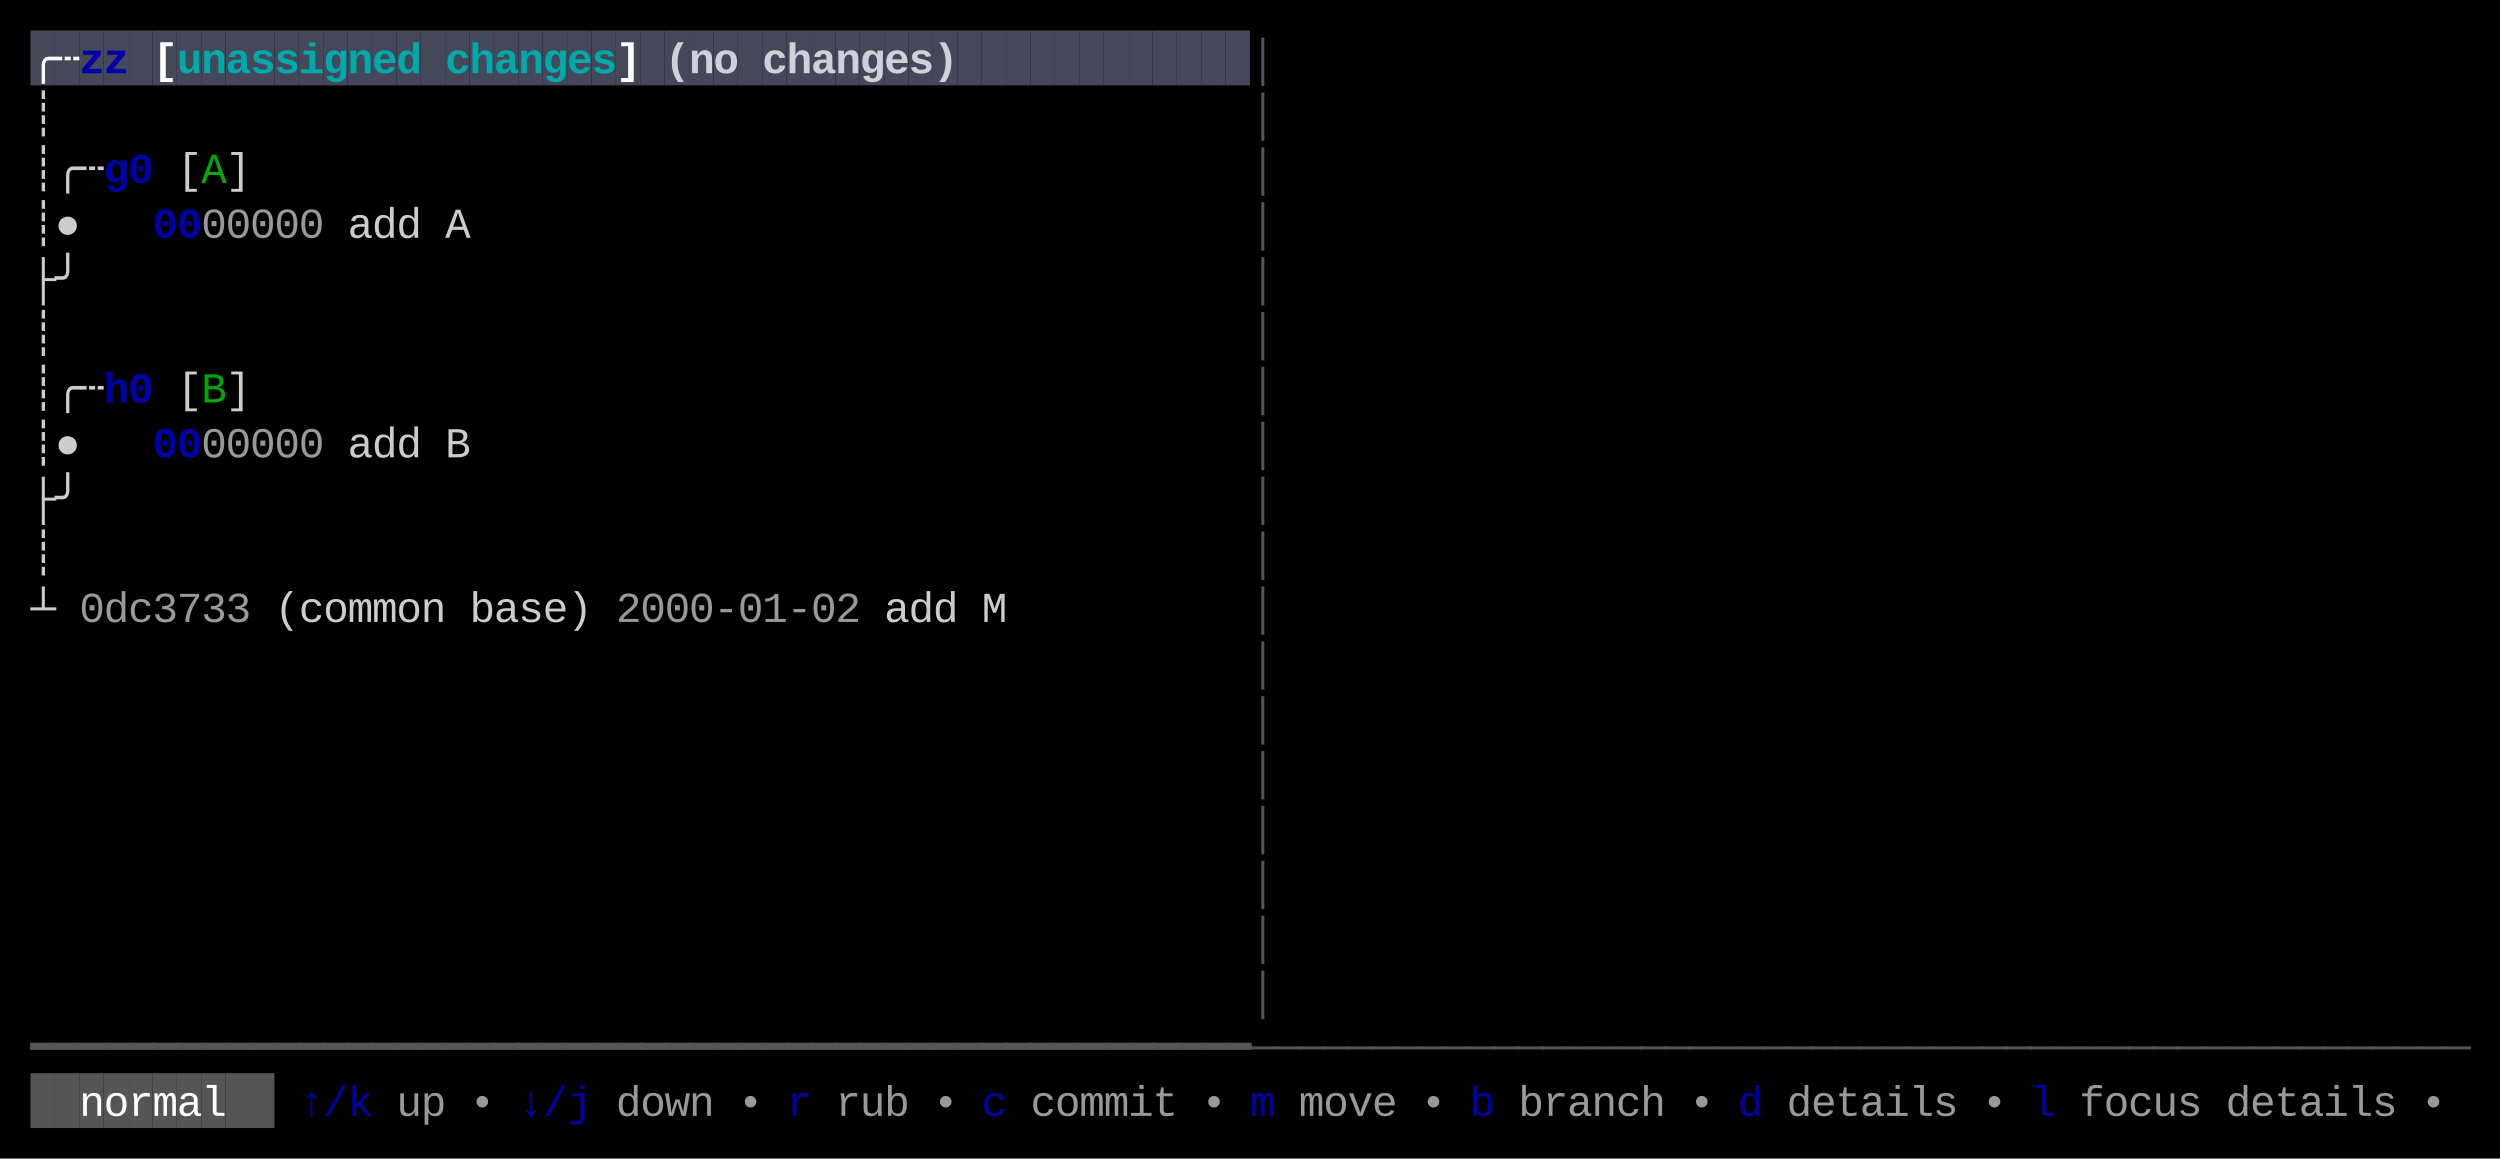
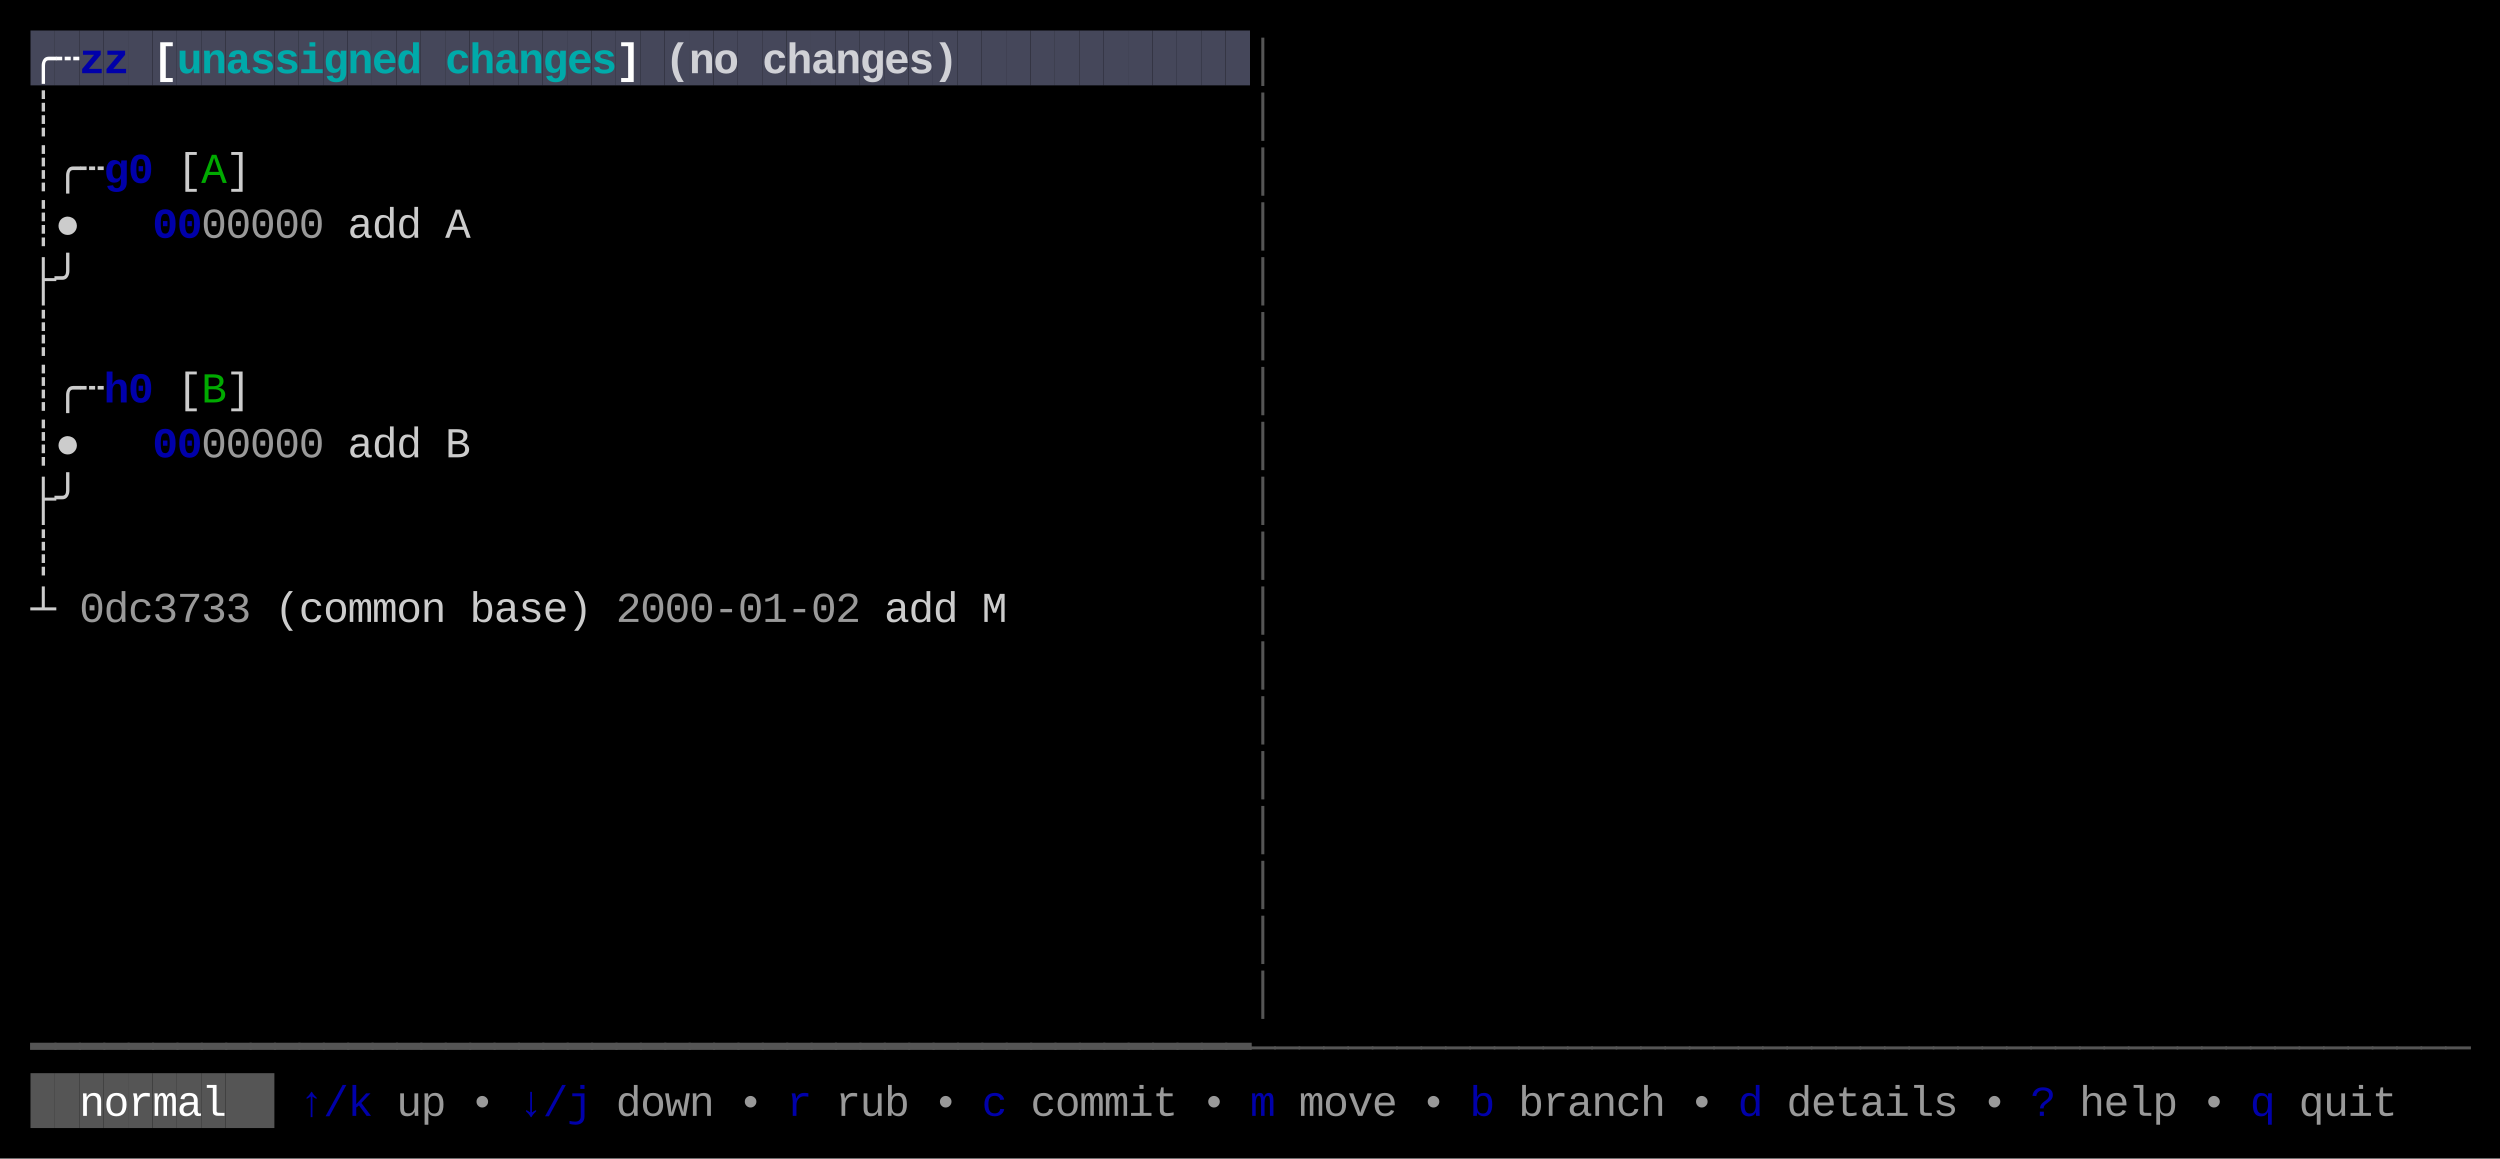
<svg xmlns="http://www.w3.org/2000/svg" width="820" height="380" viewBox="0 0 820 380">
  <rect x="0" y="0" width="820" height="380" fill="#000000" />
  <rect x="10" y="10" width="8" height="18" fill="#45475A" />
  <rect x="18" y="10" width="8" height="18" fill="#45475A" />
  <rect x="26" y="10" width="8" height="18" fill="#45475A" />
  <rect x="34" y="10" width="8" height="18" fill="#45475A" />
  <rect x="42" y="10" width="8" height="18" fill="#45475A" />
  <rect x="50" y="10" width="8" height="18" fill="#45475A" />
  <rect x="58" y="10" width="8" height="18" fill="#45475A" />
  <rect x="66" y="10" width="8" height="18" fill="#45475A" />
  <rect x="74" y="10" width="8" height="18" fill="#45475A" />
  <rect x="82" y="10" width="8" height="18" fill="#45475A" />
  <rect x="90" y="10" width="8" height="18" fill="#45475A" />
  <rect x="98" y="10" width="8" height="18" fill="#45475A" />
  <rect x="106" y="10" width="8" height="18" fill="#45475A" />
  <rect x="114" y="10" width="8" height="18" fill="#45475A" />
  <rect x="122" y="10" width="8" height="18" fill="#45475A" />
  <rect x="130" y="10" width="8" height="18" fill="#45475A" />
  <rect x="138" y="10" width="8" height="18" fill="#45475A" />
  <rect x="146" y="10" width="8" height="18" fill="#45475A" />
  <rect x="154" y="10" width="8" height="18" fill="#45475A" />
  <rect x="162" y="10" width="8" height="18" fill="#45475A" />
  <rect x="170" y="10" width="8" height="18" fill="#45475A" />
  <rect x="178" y="10" width="8" height="18" fill="#45475A" />
  <rect x="186" y="10" width="8" height="18" fill="#45475A" />
  <rect x="194" y="10" width="8" height="18" fill="#45475A" />
  <rect x="202" y="10" width="8" height="18" fill="#45475A" />
  <rect x="210" y="10" width="8" height="18" fill="#45475A" />
  <rect x="218" y="10" width="8" height="18" fill="#45475A" />
  <rect x="226" y="10" width="8" height="18" fill="#45475A" />
  <rect x="234" y="10" width="8" height="18" fill="#45475A" />
  <rect x="242" y="10" width="8" height="18" fill="#45475A" />
  <rect x="250" y="10" width="8" height="18" fill="#45475A" />
  <rect x="258" y="10" width="8" height="18" fill="#45475A" />
  <rect x="266" y="10" width="8" height="18" fill="#45475A" />
  <rect x="274" y="10" width="8" height="18" fill="#45475A" />
  <rect x="282" y="10" width="8" height="18" fill="#45475A" />
  <rect x="290" y="10" width="8" height="18" fill="#45475A" />
  <rect x="298" y="10" width="8" height="18" fill="#45475A" />
  <rect x="306" y="10" width="8" height="18" fill="#45475A" />
  <rect x="314" y="10" width="8" height="18" fill="#45475A" />
  <rect x="322" y="10" width="8" height="18" fill="#45475A" />
  <rect x="330" y="10" width="8" height="18" fill="#45475A" />
  <rect x="338" y="10" width="8" height="18" fill="#45475A" />
  <rect x="346" y="10" width="8" height="18" fill="#45475A" />
  <rect x="354" y="10" width="8" height="18" fill="#45475A" />
  <rect x="362" y="10" width="8" height="18" fill="#45475A" />
  <rect x="370" y="10" width="8" height="18" fill="#45475A" />
  <rect x="378" y="10" width="8" height="18" fill="#45475A" />
  <rect x="386" y="10" width="8" height="18" fill="#45475A" />
  <rect x="394" y="10" width="8" height="18" fill="#45475A" />
  <rect x="402" y="10" width="8" height="18" fill="#45475A" />
  <rect x="10" y="352" width="8" height="18" fill="#555555" />
  <rect x="18" y="352" width="8" height="18" fill="#555555" />
  <rect x="26" y="352" width="8" height="18" fill="#555555" />
  <rect x="34" y="352" width="8" height="18" fill="#555555" />
  <rect x="42" y="352" width="8" height="18" fill="#555555" />
  <rect x="50" y="352" width="8" height="18" fill="#555555" />
  <rect x="58" y="352" width="8" height="18" fill="#555555" />
  <rect x="66" y="352" width="8" height="18" fill="#555555" />
  <rect x="74" y="352" width="8" height="18" fill="#555555" />
  <rect x="82" y="352" width="8" height="18" fill="#555555" />
  <text x="10" y="24" style="fill:#FFFFFF;font-weight:bold;" font-family="Menlo, Monaco, 'Courier New', monospace" font-size="14" xml:space="preserve">╭</text>
  <text x="18" y="24" style="fill:#FFFFFF;font-weight:bold;" font-family="Menlo, Monaco, 'Courier New', monospace" font-size="14" xml:space="preserve">┄</text>
  <text x="26" y="24" style="fill:#0000AA;font-weight:bold;" font-family="Menlo, Monaco, 'Courier New', monospace" font-size="14" xml:space="preserve">z</text>
  <text x="34" y="24" style="fill:#0000AA;font-weight:bold;" font-family="Menlo, Monaco, 'Courier New', monospace" font-size="14" xml:space="preserve">z</text>
  <text x="50" y="24" style="fill:#FFFFFF;font-weight:bold;" font-family="Menlo, Monaco, 'Courier New', monospace" font-size="14" xml:space="preserve">[</text>
  <text x="58" y="24" style="fill:#00AAAA;font-weight:bold;" font-family="Menlo, Monaco, 'Courier New', monospace" font-size="14" xml:space="preserve">u</text>
  <text x="66" y="24" style="fill:#00AAAA;font-weight:bold;" font-family="Menlo, Monaco, 'Courier New', monospace" font-size="14" xml:space="preserve">n</text>
  <text x="74" y="24" style="fill:#00AAAA;font-weight:bold;" font-family="Menlo, Monaco, 'Courier New', monospace" font-size="14" xml:space="preserve">a</text>
  <text x="82" y="24" style="fill:#00AAAA;font-weight:bold;" font-family="Menlo, Monaco, 'Courier New', monospace" font-size="14" xml:space="preserve">s</text>
  <text x="90" y="24" style="fill:#00AAAA;font-weight:bold;" font-family="Menlo, Monaco, 'Courier New', monospace" font-size="14" xml:space="preserve">s</text>
  <text x="98" y="24" style="fill:#00AAAA;font-weight:bold;" font-family="Menlo, Monaco, 'Courier New', monospace" font-size="14" xml:space="preserve">i</text>
  <text x="106" y="24" style="fill:#00AAAA;font-weight:bold;" font-family="Menlo, Monaco, 'Courier New', monospace" font-size="14" xml:space="preserve">g</text>
  <text x="114" y="24" style="fill:#00AAAA;font-weight:bold;" font-family="Menlo, Monaco, 'Courier New', monospace" font-size="14" xml:space="preserve">n</text>
  <text x="122" y="24" style="fill:#00AAAA;font-weight:bold;" font-family="Menlo, Monaco, 'Courier New', monospace" font-size="14" xml:space="preserve">e</text>
  <text x="130" y="24" style="fill:#00AAAA;font-weight:bold;" font-family="Menlo, Monaco, 'Courier New', monospace" font-size="14" xml:space="preserve">d</text>
  <text x="146" y="24" style="fill:#00AAAA;font-weight:bold;" font-family="Menlo, Monaco, 'Courier New', monospace" font-size="14" xml:space="preserve">c</text>
  <text x="154" y="24" style="fill:#00AAAA;font-weight:bold;" font-family="Menlo, Monaco, 'Courier New', monospace" font-size="14" xml:space="preserve">h</text>
  <text x="162" y="24" style="fill:#00AAAA;font-weight:bold;" font-family="Menlo, Monaco, 'Courier New', monospace" font-size="14" xml:space="preserve">a</text>
  <text x="170" y="24" style="fill:#00AAAA;font-weight:bold;" font-family="Menlo, Monaco, 'Courier New', monospace" font-size="14" xml:space="preserve">n</text>
  <text x="178" y="24" style="fill:#00AAAA;font-weight:bold;" font-family="Menlo, Monaco, 'Courier New', monospace" font-size="14" xml:space="preserve">g</text>
  <text x="186" y="24" style="fill:#00AAAA;font-weight:bold;" font-family="Menlo, Monaco, 'Courier New', monospace" font-size="14" xml:space="preserve">e</text>
  <text x="194" y="24" style="fill:#00AAAA;font-weight:bold;" font-family="Menlo, Monaco, 'Courier New', monospace" font-size="14" xml:space="preserve">s</text>
  <text x="202" y="24" style="fill:#FFFFFF;font-weight:bold;" font-family="Menlo, Monaco, 'Courier New', monospace" font-size="14" xml:space="preserve">]</text>
  <text x="218" y="24" style="fill:#FFFFFF;font-weight:bold;opacity:0.75;" font-family="Menlo, Monaco, 'Courier New', monospace" font-size="14" xml:space="preserve">(</text>
  <text x="226" y="24" style="fill:#FFFFFF;font-weight:bold;opacity:0.75;" font-family="Menlo, Monaco, 'Courier New', monospace" font-size="14" xml:space="preserve">n</text>
  <text x="234" y="24" style="fill:#FFFFFF;font-weight:bold;opacity:0.75;" font-family="Menlo, Monaco, 'Courier New', monospace" font-size="14" xml:space="preserve">o</text>
  <text x="250" y="24" style="fill:#FFFFFF;font-weight:bold;opacity:0.75;" font-family="Menlo, Monaco, 'Courier New', monospace" font-size="14" xml:space="preserve">c</text>
  <text x="258" y="24" style="fill:#FFFFFF;font-weight:bold;opacity:0.75;" font-family="Menlo, Monaco, 'Courier New', monospace" font-size="14" xml:space="preserve">h</text>
  <text x="266" y="24" style="fill:#FFFFFF;font-weight:bold;opacity:0.75;" font-family="Menlo, Monaco, 'Courier New', monospace" font-size="14" xml:space="preserve">a</text>
  <text x="274" y="24" style="fill:#FFFFFF;font-weight:bold;opacity:0.75;" font-family="Menlo, Monaco, 'Courier New', monospace" font-size="14" xml:space="preserve">n</text>
  <text x="282" y="24" style="fill:#FFFFFF;font-weight:bold;opacity:0.75;" font-family="Menlo, Monaco, 'Courier New', monospace" font-size="14" xml:space="preserve">g</text>
  <text x="290" y="24" style="fill:#FFFFFF;font-weight:bold;opacity:0.75;" font-family="Menlo, Monaco, 'Courier New', monospace" font-size="14" xml:space="preserve">e</text>
  <text x="298" y="24" style="fill:#FFFFFF;font-weight:bold;opacity:0.75;" font-family="Menlo, Monaco, 'Courier New', monospace" font-size="14" xml:space="preserve">s</text>
  <text x="306" y="24" style="fill:#FFFFFF;font-weight:bold;opacity:0.75;" font-family="Menlo, Monaco, 'Courier New', monospace" font-size="14" xml:space="preserve">)</text>
  <text x="410" y="24" style="fill:#555555;" font-family="Menlo, Monaco, 'Courier New', monospace" font-size="14" xml:space="preserve">│</text>
  <text x="10" y="42" style="fill:#CCCCCC;" font-family="Menlo, Monaco, 'Courier New', monospace" font-size="14" xml:space="preserve">┊</text>
  <text x="410" y="42" style="fill:#555555;" font-family="Menlo, Monaco, 'Courier New', monospace" font-size="14" xml:space="preserve">│</text>
  <text x="10" y="60" style="fill:#CCCCCC;" font-family="Menlo, Monaco, 'Courier New', monospace" font-size="14" xml:space="preserve">┊</text>
  <text x="18" y="60" style="fill:#CCCCCC;" font-family="Menlo, Monaco, 'Courier New', monospace" font-size="14" xml:space="preserve">╭</text>
  <text x="26" y="60" style="fill:#CCCCCC;" font-family="Menlo, Monaco, 'Courier New', monospace" font-size="14" xml:space="preserve">┄</text>
  <text x="34" y="60" style="fill:#0000AA;font-weight:bold;" font-family="Menlo, Monaco, 'Courier New', monospace" font-size="14" xml:space="preserve">g</text>
  <text x="42" y="60" style="fill:#0000AA;font-weight:bold;" font-family="Menlo, Monaco, 'Courier New', monospace" font-size="14" xml:space="preserve">0</text>
  <text x="58" y="60" style="fill:#CCCCCC;" font-family="Menlo, Monaco, 'Courier New', monospace" font-size="14" xml:space="preserve">[</text>
  <text x="66" y="60" style="fill:#00AA00;" font-family="Menlo, Monaco, 'Courier New', monospace" font-size="14" xml:space="preserve">A</text>
  <text x="74" y="60" style="fill:#CCCCCC;" font-family="Menlo, Monaco, 'Courier New', monospace" font-size="14" xml:space="preserve">]</text>
  <text x="410" y="60" style="fill:#555555;" font-family="Menlo, Monaco, 'Courier New', monospace" font-size="14" xml:space="preserve">│</text>
  <text x="10" y="78" style="fill:#CCCCCC;" font-family="Menlo, Monaco, 'Courier New', monospace" font-size="14" xml:space="preserve">┊</text>
  <text x="18" y="78" style="fill:#CCCCCC;" font-family="Menlo, Monaco, 'Courier New', monospace" font-size="14" xml:space="preserve">●</text>
  <text x="50" y="78" style="fill:#0000AA;font-weight:bold;" font-family="Menlo, Monaco, 'Courier New', monospace" font-size="14" xml:space="preserve">0</text>
  <text x="58" y="78" style="fill:#0000AA;font-weight:bold;" font-family="Menlo, Monaco, 'Courier New', monospace" font-size="14" xml:space="preserve">0</text>
  <text x="66" y="78" style="fill:#CCCCCC;opacity:0.75;" font-family="Menlo, Monaco, 'Courier New', monospace" font-size="14" xml:space="preserve">0</text>
  <text x="74" y="78" style="fill:#CCCCCC;opacity:0.75;" font-family="Menlo, Monaco, 'Courier New', monospace" font-size="14" xml:space="preserve">0</text>
  <text x="82" y="78" style="fill:#CCCCCC;opacity:0.75;" font-family="Menlo, Monaco, 'Courier New', monospace" font-size="14" xml:space="preserve">0</text>
  <text x="90" y="78" style="fill:#CCCCCC;opacity:0.75;" font-family="Menlo, Monaco, 'Courier New', monospace" font-size="14" xml:space="preserve">0</text>
  <text x="98" y="78" style="fill:#CCCCCC;opacity:0.75;" font-family="Menlo, Monaco, 'Courier New', monospace" font-size="14" xml:space="preserve">0</text>
  <text x="114" y="78" style="fill:#CCCCCC;" font-family="Menlo, Monaco, 'Courier New', monospace" font-size="14" xml:space="preserve">a</text>
  <text x="122" y="78" style="fill:#CCCCCC;" font-family="Menlo, Monaco, 'Courier New', monospace" font-size="14" xml:space="preserve">d</text>
  <text x="130" y="78" style="fill:#CCCCCC;" font-family="Menlo, Monaco, 'Courier New', monospace" font-size="14" xml:space="preserve">d</text>
  <text x="146" y="78" style="fill:#CCCCCC;" font-family="Menlo, Monaco, 'Courier New', monospace" font-size="14" xml:space="preserve">A</text>
  <text x="410" y="78" style="fill:#555555;" font-family="Menlo, Monaco, 'Courier New', monospace" font-size="14" xml:space="preserve">│</text>
  <text x="10" y="96" style="fill:#CCCCCC;" font-family="Menlo, Monaco, 'Courier New', monospace" font-size="14" xml:space="preserve">├</text>
  <text x="18" y="96" style="fill:#CCCCCC;" font-family="Menlo, Monaco, 'Courier New', monospace" font-size="14" xml:space="preserve">╯</text>
  <text x="410" y="96" style="fill:#555555;" font-family="Menlo, Monaco, 'Courier New', monospace" font-size="14" xml:space="preserve">│</text>
  <text x="10" y="114" style="fill:#CCCCCC;" font-family="Menlo, Monaco, 'Courier New', monospace" font-size="14" xml:space="preserve">┊</text>
  <text x="410" y="114" style="fill:#555555;" font-family="Menlo, Monaco, 'Courier New', monospace" font-size="14" xml:space="preserve">│</text>
  <text x="10" y="132" style="fill:#CCCCCC;" font-family="Menlo, Monaco, 'Courier New', monospace" font-size="14" xml:space="preserve">┊</text>
  <text x="18" y="132" style="fill:#CCCCCC;" font-family="Menlo, Monaco, 'Courier New', monospace" font-size="14" xml:space="preserve">╭</text>
  <text x="26" y="132" style="fill:#CCCCCC;" font-family="Menlo, Monaco, 'Courier New', monospace" font-size="14" xml:space="preserve">┄</text>
  <text x="34" y="132" style="fill:#0000AA;font-weight:bold;" font-family="Menlo, Monaco, 'Courier New', monospace" font-size="14" xml:space="preserve">h</text>
  <text x="42" y="132" style="fill:#0000AA;font-weight:bold;" font-family="Menlo, Monaco, 'Courier New', monospace" font-size="14" xml:space="preserve">0</text>
  <text x="58" y="132" style="fill:#CCCCCC;" font-family="Menlo, Monaco, 'Courier New', monospace" font-size="14" xml:space="preserve">[</text>
  <text x="66" y="132" style="fill:#00AA00;" font-family="Menlo, Monaco, 'Courier New', monospace" font-size="14" xml:space="preserve">B</text>
  <text x="74" y="132" style="fill:#CCCCCC;" font-family="Menlo, Monaco, 'Courier New', monospace" font-size="14" xml:space="preserve">]</text>
  <text x="410" y="132" style="fill:#555555;" font-family="Menlo, Monaco, 'Courier New', monospace" font-size="14" xml:space="preserve">│</text>
  <text x="10" y="150" style="fill:#CCCCCC;" font-family="Menlo, Monaco, 'Courier New', monospace" font-size="14" xml:space="preserve">┊</text>
  <text x="18" y="150" style="fill:#CCCCCC;" font-family="Menlo, Monaco, 'Courier New', monospace" font-size="14" xml:space="preserve">●</text>
  <text x="50" y="150" style="fill:#0000AA;font-weight:bold;" font-family="Menlo, Monaco, 'Courier New', monospace" font-size="14" xml:space="preserve">0</text>
  <text x="58" y="150" style="fill:#0000AA;font-weight:bold;" font-family="Menlo, Monaco, 'Courier New', monospace" font-size="14" xml:space="preserve">0</text>
  <text x="66" y="150" style="fill:#CCCCCC;opacity:0.75;" font-family="Menlo, Monaco, 'Courier New', monospace" font-size="14" xml:space="preserve">0</text>
  <text x="74" y="150" style="fill:#CCCCCC;opacity:0.75;" font-family="Menlo, Monaco, 'Courier New', monospace" font-size="14" xml:space="preserve">0</text>
  <text x="82" y="150" style="fill:#CCCCCC;opacity:0.75;" font-family="Menlo, Monaco, 'Courier New', monospace" font-size="14" xml:space="preserve">0</text>
  <text x="90" y="150" style="fill:#CCCCCC;opacity:0.75;" font-family="Menlo, Monaco, 'Courier New', monospace" font-size="14" xml:space="preserve">0</text>
  <text x="98" y="150" style="fill:#CCCCCC;opacity:0.75;" font-family="Menlo, Monaco, 'Courier New', monospace" font-size="14" xml:space="preserve">0</text>
  <text x="114" y="150" style="fill:#CCCCCC;" font-family="Menlo, Monaco, 'Courier New', monospace" font-size="14" xml:space="preserve">a</text>
  <text x="122" y="150" style="fill:#CCCCCC;" font-family="Menlo, Monaco, 'Courier New', monospace" font-size="14" xml:space="preserve">d</text>
  <text x="130" y="150" style="fill:#CCCCCC;" font-family="Menlo, Monaco, 'Courier New', monospace" font-size="14" xml:space="preserve">d</text>
  <text x="146" y="150" style="fill:#CCCCCC;" font-family="Menlo, Monaco, 'Courier New', monospace" font-size="14" xml:space="preserve">B</text>
  <text x="410" y="150" style="fill:#555555;" font-family="Menlo, Monaco, 'Courier New', monospace" font-size="14" xml:space="preserve">│</text>
  <text x="10" y="168" style="fill:#CCCCCC;" font-family="Menlo, Monaco, 'Courier New', monospace" font-size="14" xml:space="preserve">├</text>
  <text x="18" y="168" style="fill:#CCCCCC;" font-family="Menlo, Monaco, 'Courier New', monospace" font-size="14" xml:space="preserve">╯</text>
  <text x="410" y="168" style="fill:#555555;" font-family="Menlo, Monaco, 'Courier New', monospace" font-size="14" xml:space="preserve">│</text>
  <text x="10" y="186" style="fill:#CCCCCC;" font-family="Menlo, Monaco, 'Courier New', monospace" font-size="14" xml:space="preserve">┊</text>
  <text x="410" y="186" style="fill:#555555;" font-family="Menlo, Monaco, 'Courier New', monospace" font-size="14" xml:space="preserve">│</text>
  <text x="10" y="204" style="fill:#CCCCCC;" font-family="Menlo, Monaco, 'Courier New', monospace" font-size="14" xml:space="preserve">┴</text>
  <text x="26" y="204" style="fill:#CCCCCC;opacity:0.75;" font-family="Menlo, Monaco, 'Courier New', monospace" font-size="14" xml:space="preserve">0</text>
  <text x="34" y="204" style="fill:#CCCCCC;opacity:0.75;" font-family="Menlo, Monaco, 'Courier New', monospace" font-size="14" xml:space="preserve">d</text>
  <text x="42" y="204" style="fill:#CCCCCC;opacity:0.75;" font-family="Menlo, Monaco, 'Courier New', monospace" font-size="14" xml:space="preserve">c</text>
  <text x="50" y="204" style="fill:#CCCCCC;opacity:0.75;" font-family="Menlo, Monaco, 'Courier New', monospace" font-size="14" xml:space="preserve">3</text>
  <text x="58" y="204" style="fill:#CCCCCC;opacity:0.75;" font-family="Menlo, Monaco, 'Courier New', monospace" font-size="14" xml:space="preserve">7</text>
  <text x="66" y="204" style="fill:#CCCCCC;opacity:0.75;" font-family="Menlo, Monaco, 'Courier New', monospace" font-size="14" xml:space="preserve">3</text>
  <text x="74" y="204" style="fill:#CCCCCC;opacity:0.75;" font-family="Menlo, Monaco, 'Courier New', monospace" font-size="14" xml:space="preserve">3</text>
  <text x="90" y="204" style="fill:#CCCCCC;" font-family="Menlo, Monaco, 'Courier New', monospace" font-size="14" xml:space="preserve">(</text>
  <text x="98" y="204" style="fill:#CCCCCC;" font-family="Menlo, Monaco, 'Courier New', monospace" font-size="14" xml:space="preserve">c</text>
  <text x="106" y="204" style="fill:#CCCCCC;" font-family="Menlo, Monaco, 'Courier New', monospace" font-size="14" xml:space="preserve">o</text>
  <text x="114" y="204" style="fill:#CCCCCC;" font-family="Menlo, Monaco, 'Courier New', monospace" font-size="14" xml:space="preserve">m</text>
  <text x="122" y="204" style="fill:#CCCCCC;" font-family="Menlo, Monaco, 'Courier New', monospace" font-size="14" xml:space="preserve">m</text>
  <text x="130" y="204" style="fill:#CCCCCC;" font-family="Menlo, Monaco, 'Courier New', monospace" font-size="14" xml:space="preserve">o</text>
  <text x="138" y="204" style="fill:#CCCCCC;" font-family="Menlo, Monaco, 'Courier New', monospace" font-size="14" xml:space="preserve">n</text>
  <text x="154" y="204" style="fill:#CCCCCC;" font-family="Menlo, Monaco, 'Courier New', monospace" font-size="14" xml:space="preserve">b</text>
  <text x="162" y="204" style="fill:#CCCCCC;" font-family="Menlo, Monaco, 'Courier New', monospace" font-size="14" xml:space="preserve">a</text>
  <text x="170" y="204" style="fill:#CCCCCC;" font-family="Menlo, Monaco, 'Courier New', monospace" font-size="14" xml:space="preserve">s</text>
  <text x="178" y="204" style="fill:#CCCCCC;" font-family="Menlo, Monaco, 'Courier New', monospace" font-size="14" xml:space="preserve">e</text>
  <text x="186" y="204" style="fill:#CCCCCC;" font-family="Menlo, Monaco, 'Courier New', monospace" font-size="14" xml:space="preserve">)</text>
  <text x="202" y="204" style="fill:#CCCCCC;opacity:0.75;" font-family="Menlo, Monaco, 'Courier New', monospace" font-size="14" xml:space="preserve">2</text>
  <text x="210" y="204" style="fill:#CCCCCC;opacity:0.75;" font-family="Menlo, Monaco, 'Courier New', monospace" font-size="14" xml:space="preserve">0</text>
  <text x="218" y="204" style="fill:#CCCCCC;opacity:0.75;" font-family="Menlo, Monaco, 'Courier New', monospace" font-size="14" xml:space="preserve">0</text>
  <text x="226" y="204" style="fill:#CCCCCC;opacity:0.75;" font-family="Menlo, Monaco, 'Courier New', monospace" font-size="14" xml:space="preserve">0</text>
  <text x="234" y="204" style="fill:#CCCCCC;opacity:0.75;" font-family="Menlo, Monaco, 'Courier New', monospace" font-size="14" xml:space="preserve">-</text>
  <text x="242" y="204" style="fill:#CCCCCC;opacity:0.75;" font-family="Menlo, Monaco, 'Courier New', monospace" font-size="14" xml:space="preserve">0</text>
  <text x="250" y="204" style="fill:#CCCCCC;opacity:0.75;" font-family="Menlo, Monaco, 'Courier New', monospace" font-size="14" xml:space="preserve">1</text>
  <text x="258" y="204" style="fill:#CCCCCC;opacity:0.75;" font-family="Menlo, Monaco, 'Courier New', monospace" font-size="14" xml:space="preserve">-</text>
  <text x="266" y="204" style="fill:#CCCCCC;opacity:0.75;" font-family="Menlo, Monaco, 'Courier New', monospace" font-size="14" xml:space="preserve">0</text>
  <text x="274" y="204" style="fill:#CCCCCC;opacity:0.75;" font-family="Menlo, Monaco, 'Courier New', monospace" font-size="14" xml:space="preserve">2</text>
  <text x="290" y="204" style="fill:#CCCCCC;" font-family="Menlo, Monaco, 'Courier New', monospace" font-size="14" xml:space="preserve">a</text>
  <text x="298" y="204" style="fill:#CCCCCC;" font-family="Menlo, Monaco, 'Courier New', monospace" font-size="14" xml:space="preserve">d</text>
  <text x="306" y="204" style="fill:#CCCCCC;" font-family="Menlo, Monaco, 'Courier New', monospace" font-size="14" xml:space="preserve">d</text>
  <text x="322" y="204" style="fill:#CCCCCC;" font-family="Menlo, Monaco, 'Courier New', monospace" font-size="14" xml:space="preserve">M</text>
  <text x="410" y="204" style="fill:#555555;" font-family="Menlo, Monaco, 'Courier New', monospace" font-size="14" xml:space="preserve">│</text>
  <text x="410" y="222" style="fill:#555555;" font-family="Menlo, Monaco, 'Courier New', monospace" font-size="14" xml:space="preserve">│</text>
  <text x="410" y="240" style="fill:#555555;" font-family="Menlo, Monaco, 'Courier New', monospace" font-size="14" xml:space="preserve">│</text>
  <text x="410" y="258" style="fill:#555555;" font-family="Menlo, Monaco, 'Courier New', monospace" font-size="14" xml:space="preserve">│</text>
  <text x="410" y="276" style="fill:#555555;" font-family="Menlo, Monaco, 'Courier New', monospace" font-size="14" xml:space="preserve">│</text>
  <text x="410" y="294" style="fill:#555555;" font-family="Menlo, Monaco, 'Courier New', monospace" font-size="14" xml:space="preserve">│</text>
  <text x="410" y="312" style="fill:#555555;" font-family="Menlo, Monaco, 'Courier New', monospace" font-size="14" xml:space="preserve">│</text>
  <text x="410" y="330" style="fill:#555555;" font-family="Menlo, Monaco, 'Courier New', monospace" font-size="14" xml:space="preserve">│</text>
  <text x="10" y="348" style="fill:#555555;" font-family="Menlo, Monaco, 'Courier New', monospace" font-size="14" xml:space="preserve">━</text>
  <text x="18" y="348" style="fill:#555555;" font-family="Menlo, Monaco, 'Courier New', monospace" font-size="14" xml:space="preserve">━</text>
  <text x="26" y="348" style="fill:#555555;" font-family="Menlo, Monaco, 'Courier New', monospace" font-size="14" xml:space="preserve">━</text>
  <text x="34" y="348" style="fill:#555555;" font-family="Menlo, Monaco, 'Courier New', monospace" font-size="14" xml:space="preserve">━</text>
  <text x="42" y="348" style="fill:#555555;" font-family="Menlo, Monaco, 'Courier New', monospace" font-size="14" xml:space="preserve">━</text>
  <text x="50" y="348" style="fill:#555555;" font-family="Menlo, Monaco, 'Courier New', monospace" font-size="14" xml:space="preserve">━</text>
  <text x="58" y="348" style="fill:#555555;" font-family="Menlo, Monaco, 'Courier New', monospace" font-size="14" xml:space="preserve">━</text>
  <text x="66" y="348" style="fill:#555555;" font-family="Menlo, Monaco, 'Courier New', monospace" font-size="14" xml:space="preserve">━</text>
  <text x="74" y="348" style="fill:#555555;" font-family="Menlo, Monaco, 'Courier New', monospace" font-size="14" xml:space="preserve">━</text>
  <text x="82" y="348" style="fill:#555555;" font-family="Menlo, Monaco, 'Courier New', monospace" font-size="14" xml:space="preserve">━</text>
  <text x="90" y="348" style="fill:#555555;" font-family="Menlo, Monaco, 'Courier New', monospace" font-size="14" xml:space="preserve">━</text>
  <text x="98" y="348" style="fill:#555555;" font-family="Menlo, Monaco, 'Courier New', monospace" font-size="14" xml:space="preserve">━</text>
  <text x="106" y="348" style="fill:#555555;" font-family="Menlo, Monaco, 'Courier New', monospace" font-size="14" xml:space="preserve">━</text>
  <text x="114" y="348" style="fill:#555555;" font-family="Menlo, Monaco, 'Courier New', monospace" font-size="14" xml:space="preserve">━</text>
  <text x="122" y="348" style="fill:#555555;" font-family="Menlo, Monaco, 'Courier New', monospace" font-size="14" xml:space="preserve">━</text>
  <text x="130" y="348" style="fill:#555555;" font-family="Menlo, Monaco, 'Courier New', monospace" font-size="14" xml:space="preserve">━</text>
  <text x="138" y="348" style="fill:#555555;" font-family="Menlo, Monaco, 'Courier New', monospace" font-size="14" xml:space="preserve">━</text>
  <text x="146" y="348" style="fill:#555555;" font-family="Menlo, Monaco, 'Courier New', monospace" font-size="14" xml:space="preserve">━</text>
  <text x="154" y="348" style="fill:#555555;" font-family="Menlo, Monaco, 'Courier New', monospace" font-size="14" xml:space="preserve">━</text>
  <text x="162" y="348" style="fill:#555555;" font-family="Menlo, Monaco, 'Courier New', monospace" font-size="14" xml:space="preserve">━</text>
  <text x="170" y="348" style="fill:#555555;" font-family="Menlo, Monaco, 'Courier New', monospace" font-size="14" xml:space="preserve">━</text>
  <text x="178" y="348" style="fill:#555555;" font-family="Menlo, Monaco, 'Courier New', monospace" font-size="14" xml:space="preserve">━</text>
  <text x="186" y="348" style="fill:#555555;" font-family="Menlo, Monaco, 'Courier New', monospace" font-size="14" xml:space="preserve">━</text>
  <text x="194" y="348" style="fill:#555555;" font-family="Menlo, Monaco, 'Courier New', monospace" font-size="14" xml:space="preserve">━</text>
  <text x="202" y="348" style="fill:#555555;" font-family="Menlo, Monaco, 'Courier New', monospace" font-size="14" xml:space="preserve">━</text>
  <text x="210" y="348" style="fill:#555555;" font-family="Menlo, Monaco, 'Courier New', monospace" font-size="14" xml:space="preserve">━</text>
  <text x="218" y="348" style="fill:#555555;" font-family="Menlo, Monaco, 'Courier New', monospace" font-size="14" xml:space="preserve">━</text>
  <text x="226" y="348" style="fill:#555555;" font-family="Menlo, Monaco, 'Courier New', monospace" font-size="14" xml:space="preserve">━</text>
  <text x="234" y="348" style="fill:#555555;" font-family="Menlo, Monaco, 'Courier New', monospace" font-size="14" xml:space="preserve">━</text>
  <text x="242" y="348" style="fill:#555555;" font-family="Menlo, Monaco, 'Courier New', monospace" font-size="14" xml:space="preserve">━</text>
  <text x="250" y="348" style="fill:#555555;" font-family="Menlo, Monaco, 'Courier New', monospace" font-size="14" xml:space="preserve">━</text>
  <text x="258" y="348" style="fill:#555555;" font-family="Menlo, Monaco, 'Courier New', monospace" font-size="14" xml:space="preserve">━</text>
  <text x="266" y="348" style="fill:#555555;" font-family="Menlo, Monaco, 'Courier New', monospace" font-size="14" xml:space="preserve">━</text>
  <text x="274" y="348" style="fill:#555555;" font-family="Menlo, Monaco, 'Courier New', monospace" font-size="14" xml:space="preserve">━</text>
  <text x="282" y="348" style="fill:#555555;" font-family="Menlo, Monaco, 'Courier New', monospace" font-size="14" xml:space="preserve">━</text>
  <text x="290" y="348" style="fill:#555555;" font-family="Menlo, Monaco, 'Courier New', monospace" font-size="14" xml:space="preserve">━</text>
  <text x="298" y="348" style="fill:#555555;" font-family="Menlo, Monaco, 'Courier New', monospace" font-size="14" xml:space="preserve">━</text>
  <text x="306" y="348" style="fill:#555555;" font-family="Menlo, Monaco, 'Courier New', monospace" font-size="14" xml:space="preserve">━</text>
  <text x="314" y="348" style="fill:#555555;" font-family="Menlo, Monaco, 'Courier New', monospace" font-size="14" xml:space="preserve">━</text>
  <text x="322" y="348" style="fill:#555555;" font-family="Menlo, Monaco, 'Courier New', monospace" font-size="14" xml:space="preserve">━</text>
  <text x="330" y="348" style="fill:#555555;" font-family="Menlo, Monaco, 'Courier New', monospace" font-size="14" xml:space="preserve">━</text>
  <text x="338" y="348" style="fill:#555555;" font-family="Menlo, Monaco, 'Courier New', monospace" font-size="14" xml:space="preserve">━</text>
  <text x="346" y="348" style="fill:#555555;" font-family="Menlo, Monaco, 'Courier New', monospace" font-size="14" xml:space="preserve">━</text>
  <text x="354" y="348" style="fill:#555555;" font-family="Menlo, Monaco, 'Courier New', monospace" font-size="14" xml:space="preserve">━</text>
  <text x="362" y="348" style="fill:#555555;" font-family="Menlo, Monaco, 'Courier New', monospace" font-size="14" xml:space="preserve">━</text>
  <text x="370" y="348" style="fill:#555555;" font-family="Menlo, Monaco, 'Courier New', monospace" font-size="14" xml:space="preserve">━</text>
  <text x="378" y="348" style="fill:#555555;" font-family="Menlo, Monaco, 'Courier New', monospace" font-size="14" xml:space="preserve">━</text>
  <text x="386" y="348" style="fill:#555555;" font-family="Menlo, Monaco, 'Courier New', monospace" font-size="14" xml:space="preserve">━</text>
  <text x="394" y="348" style="fill:#555555;" font-family="Menlo, Monaco, 'Courier New', monospace" font-size="14" xml:space="preserve">━</text>
  <text x="402" y="348" style="fill:#555555;" font-family="Menlo, Monaco, 'Courier New', monospace" font-size="14" xml:space="preserve">━</text>
  <text x="410" y="348" style="fill:#555555;" font-family="Menlo, Monaco, 'Courier New', monospace" font-size="14" xml:space="preserve">─</text>
  <text x="418" y="348" style="fill:#555555;" font-family="Menlo, Monaco, 'Courier New', monospace" font-size="14" xml:space="preserve">─</text>
  <text x="426" y="348" style="fill:#555555;" font-family="Menlo, Monaco, 'Courier New', monospace" font-size="14" xml:space="preserve">─</text>
  <text x="434" y="348" style="fill:#555555;" font-family="Menlo, Monaco, 'Courier New', monospace" font-size="14" xml:space="preserve">─</text>
  <text x="442" y="348" style="fill:#555555;" font-family="Menlo, Monaco, 'Courier New', monospace" font-size="14" xml:space="preserve">─</text>
  <text x="450" y="348" style="fill:#555555;" font-family="Menlo, Monaco, 'Courier New', monospace" font-size="14" xml:space="preserve">─</text>
  <text x="458" y="348" style="fill:#555555;" font-family="Menlo, Monaco, 'Courier New', monospace" font-size="14" xml:space="preserve">─</text>
  <text x="466" y="348" style="fill:#555555;" font-family="Menlo, Monaco, 'Courier New', monospace" font-size="14" xml:space="preserve">─</text>
  <text x="474" y="348" style="fill:#555555;" font-family="Menlo, Monaco, 'Courier New', monospace" font-size="14" xml:space="preserve">─</text>
  <text x="482" y="348" style="fill:#555555;" font-family="Menlo, Monaco, 'Courier New', monospace" font-size="14" xml:space="preserve">─</text>
  <text x="490" y="348" style="fill:#555555;" font-family="Menlo, Monaco, 'Courier New', monospace" font-size="14" xml:space="preserve">─</text>
  <text x="498" y="348" style="fill:#555555;" font-family="Menlo, Monaco, 'Courier New', monospace" font-size="14" xml:space="preserve">─</text>
  <text x="506" y="348" style="fill:#555555;" font-family="Menlo, Monaco, 'Courier New', monospace" font-size="14" xml:space="preserve">─</text>
  <text x="514" y="348" style="fill:#555555;" font-family="Menlo, Monaco, 'Courier New', monospace" font-size="14" xml:space="preserve">─</text>
  <text x="522" y="348" style="fill:#555555;" font-family="Menlo, Monaco, 'Courier New', monospace" font-size="14" xml:space="preserve">─</text>
  <text x="530" y="348" style="fill:#555555;" font-family="Menlo, Monaco, 'Courier New', monospace" font-size="14" xml:space="preserve">─</text>
  <text x="538" y="348" style="fill:#555555;" font-family="Menlo, Monaco, 'Courier New', monospace" font-size="14" xml:space="preserve">─</text>
  <text x="546" y="348" style="fill:#555555;" font-family="Menlo, Monaco, 'Courier New', monospace" font-size="14" xml:space="preserve">─</text>
  <text x="554" y="348" style="fill:#555555;" font-family="Menlo, Monaco, 'Courier New', monospace" font-size="14" xml:space="preserve">─</text>
  <text x="562" y="348" style="fill:#555555;" font-family="Menlo, Monaco, 'Courier New', monospace" font-size="14" xml:space="preserve">─</text>
  <text x="570" y="348" style="fill:#555555;" font-family="Menlo, Monaco, 'Courier New', monospace" font-size="14" xml:space="preserve">─</text>
  <text x="578" y="348" style="fill:#555555;" font-family="Menlo, Monaco, 'Courier New', monospace" font-size="14" xml:space="preserve">─</text>
  <text x="586" y="348" style="fill:#555555;" font-family="Menlo, Monaco, 'Courier New', monospace" font-size="14" xml:space="preserve">─</text>
  <text x="594" y="348" style="fill:#555555;" font-family="Menlo, Monaco, 'Courier New', monospace" font-size="14" xml:space="preserve">─</text>
  <text x="602" y="348" style="fill:#555555;" font-family="Menlo, Monaco, 'Courier New', monospace" font-size="14" xml:space="preserve">─</text>
  <text x="610" y="348" style="fill:#555555;" font-family="Menlo, Monaco, 'Courier New', monospace" font-size="14" xml:space="preserve">─</text>
  <text x="618" y="348" style="fill:#555555;" font-family="Menlo, Monaco, 'Courier New', monospace" font-size="14" xml:space="preserve">─</text>
  <text x="626" y="348" style="fill:#555555;" font-family="Menlo, Monaco, 'Courier New', monospace" font-size="14" xml:space="preserve">─</text>
  <text x="634" y="348" style="fill:#555555;" font-family="Menlo, Monaco, 'Courier New', monospace" font-size="14" xml:space="preserve">─</text>
  <text x="642" y="348" style="fill:#555555;" font-family="Menlo, Monaco, 'Courier New', monospace" font-size="14" xml:space="preserve">─</text>
  <text x="650" y="348" style="fill:#555555;" font-family="Menlo, Monaco, 'Courier New', monospace" font-size="14" xml:space="preserve">─</text>
  <text x="658" y="348" style="fill:#555555;" font-family="Menlo, Monaco, 'Courier New', monospace" font-size="14" xml:space="preserve">─</text>
  <text x="666" y="348" style="fill:#555555;" font-family="Menlo, Monaco, 'Courier New', monospace" font-size="14" xml:space="preserve">─</text>
  <text x="674" y="348" style="fill:#555555;" font-family="Menlo, Monaco, 'Courier New', monospace" font-size="14" xml:space="preserve">─</text>
  <text x="682" y="348" style="fill:#555555;" font-family="Menlo, Monaco, 'Courier New', monospace" font-size="14" xml:space="preserve">─</text>
  <text x="690" y="348" style="fill:#555555;" font-family="Menlo, Monaco, 'Courier New', monospace" font-size="14" xml:space="preserve">─</text>
  <text x="698" y="348" style="fill:#555555;" font-family="Menlo, Monaco, 'Courier New', monospace" font-size="14" xml:space="preserve">─</text>
  <text x="706" y="348" style="fill:#555555;" font-family="Menlo, Monaco, 'Courier New', monospace" font-size="14" xml:space="preserve">─</text>
  <text x="714" y="348" style="fill:#555555;" font-family="Menlo, Monaco, 'Courier New', monospace" font-size="14" xml:space="preserve">─</text>
  <text x="722" y="348" style="fill:#555555;" font-family="Menlo, Monaco, 'Courier New', monospace" font-size="14" xml:space="preserve">─</text>
  <text x="730" y="348" style="fill:#555555;" font-family="Menlo, Monaco, 'Courier New', monospace" font-size="14" xml:space="preserve">─</text>
  <text x="738" y="348" style="fill:#555555;" font-family="Menlo, Monaco, 'Courier New', monospace" font-size="14" xml:space="preserve">─</text>
  <text x="746" y="348" style="fill:#555555;" font-family="Menlo, Monaco, 'Courier New', monospace" font-size="14" xml:space="preserve">─</text>
  <text x="754" y="348" style="fill:#555555;" font-family="Menlo, Monaco, 'Courier New', monospace" font-size="14" xml:space="preserve">─</text>
  <text x="762" y="348" style="fill:#555555;" font-family="Menlo, Monaco, 'Courier New', monospace" font-size="14" xml:space="preserve">─</text>
  <text x="770" y="348" style="fill:#555555;" font-family="Menlo, Monaco, 'Courier New', monospace" font-size="14" xml:space="preserve">─</text>
  <text x="778" y="348" style="fill:#555555;" font-family="Menlo, Monaco, 'Courier New', monospace" font-size="14" xml:space="preserve">─</text>
  <text x="786" y="348" style="fill:#555555;" font-family="Menlo, Monaco, 'Courier New', monospace" font-size="14" xml:space="preserve">─</text>
  <text x="794" y="348" style="fill:#555555;" font-family="Menlo, Monaco, 'Courier New', monospace" font-size="14" xml:space="preserve">─</text>
  <text x="802" y="348" style="fill:#555555;" font-family="Menlo, Monaco, 'Courier New', monospace" font-size="14" xml:space="preserve">─</text>
  <text x="26" y="366" style="fill:#FFFFFF;" font-family="Menlo, Monaco, 'Courier New', monospace" font-size="14" xml:space="preserve">n</text>
  <text x="34" y="366" style="fill:#FFFFFF;" font-family="Menlo, Monaco, 'Courier New', monospace" font-size="14" xml:space="preserve">o</text>
  <text x="42" y="366" style="fill:#FFFFFF;" font-family="Menlo, Monaco, 'Courier New', monospace" font-size="14" xml:space="preserve">r</text>
  <text x="50" y="366" style="fill:#FFFFFF;" font-family="Menlo, Monaco, 'Courier New', monospace" font-size="14" xml:space="preserve">m</text>
  <text x="58" y="366" style="fill:#FFFFFF;" font-family="Menlo, Monaco, 'Courier New', monospace" font-size="14" xml:space="preserve">a</text>
  <text x="66" y="366" style="fill:#FFFFFF;" font-family="Menlo, Monaco, 'Courier New', monospace" font-size="14" xml:space="preserve">l</text>
  <text x="98" y="366" style="fill:#0000AA;" font-family="Menlo, Monaco, 'Courier New', monospace" font-size="14" xml:space="preserve">↑</text>
  <text x="106" y="366" style="fill:#0000AA;" font-family="Menlo, Monaco, 'Courier New', monospace" font-size="14" xml:space="preserve">/</text>
  <text x="114" y="366" style="fill:#0000AA;" font-family="Menlo, Monaco, 'Courier New', monospace" font-size="14" xml:space="preserve">k</text>
  <text x="130" y="366" style="fill:#CCCCCC;opacity:0.75;" font-family="Menlo, Monaco, 'Courier New', monospace" font-size="14" xml:space="preserve">u</text>
  <text x="138" y="366" style="fill:#CCCCCC;opacity:0.75;" font-family="Menlo, Monaco, 'Courier New', monospace" font-size="14" xml:space="preserve">p</text>
  <text x="154" y="366" style="fill:#CCCCCC;opacity:0.75;" font-family="Menlo, Monaco, 'Courier New', monospace" font-size="14" xml:space="preserve">•</text>
  <text x="170" y="366" style="fill:#0000AA;" font-family="Menlo, Monaco, 'Courier New', monospace" font-size="14" xml:space="preserve">↓</text>
  <text x="178" y="366" style="fill:#0000AA;" font-family="Menlo, Monaco, 'Courier New', monospace" font-size="14" xml:space="preserve">/</text>
  <text x="186" y="366" style="fill:#0000AA;" font-family="Menlo, Monaco, 'Courier New', monospace" font-size="14" xml:space="preserve">j</text>
  <text x="202" y="366" style="fill:#CCCCCC;opacity:0.75;" font-family="Menlo, Monaco, 'Courier New', monospace" font-size="14" xml:space="preserve">d</text>
  <text x="210" y="366" style="fill:#CCCCCC;opacity:0.75;" font-family="Menlo, Monaco, 'Courier New', monospace" font-size="14" xml:space="preserve">o</text>
  <text x="218" y="366" style="fill:#CCCCCC;opacity:0.75;" font-family="Menlo, Monaco, 'Courier New', monospace" font-size="14" xml:space="preserve">w</text>
  <text x="226" y="366" style="fill:#CCCCCC;opacity:0.75;" font-family="Menlo, Monaco, 'Courier New', monospace" font-size="14" xml:space="preserve">n</text>
  <text x="242" y="366" style="fill:#CCCCCC;opacity:0.75;" font-family="Menlo, Monaco, 'Courier New', monospace" font-size="14" xml:space="preserve">•</text>
  <text x="258" y="366" style="fill:#0000AA;" font-family="Menlo, Monaco, 'Courier New', monospace" font-size="14" xml:space="preserve">r</text>
  <text x="274" y="366" style="fill:#CCCCCC;opacity:0.75;" font-family="Menlo, Monaco, 'Courier New', monospace" font-size="14" xml:space="preserve">r</text>
  <text x="282" y="366" style="fill:#CCCCCC;opacity:0.75;" font-family="Menlo, Monaco, 'Courier New', monospace" font-size="14" xml:space="preserve">u</text>
  <text x="290" y="366" style="fill:#CCCCCC;opacity:0.75;" font-family="Menlo, Monaco, 'Courier New', monospace" font-size="14" xml:space="preserve">b</text>
  <text x="306" y="366" style="fill:#CCCCCC;opacity:0.75;" font-family="Menlo, Monaco, 'Courier New', monospace" font-size="14" xml:space="preserve">•</text>
  <text x="322" y="366" style="fill:#0000AA;" font-family="Menlo, Monaco, 'Courier New', monospace" font-size="14" xml:space="preserve">c</text>
  <text x="338" y="366" style="fill:#CCCCCC;opacity:0.75;" font-family="Menlo, Monaco, 'Courier New', monospace" font-size="14" xml:space="preserve">c</text>
  <text x="346" y="366" style="fill:#CCCCCC;opacity:0.75;" font-family="Menlo, Monaco, 'Courier New', monospace" font-size="14" xml:space="preserve">o</text>
  <text x="354" y="366" style="fill:#CCCCCC;opacity:0.75;" font-family="Menlo, Monaco, 'Courier New', monospace" font-size="14" xml:space="preserve">m</text>
  <text x="362" y="366" style="fill:#CCCCCC;opacity:0.75;" font-family="Menlo, Monaco, 'Courier New', monospace" font-size="14" xml:space="preserve">m</text>
  <text x="370" y="366" style="fill:#CCCCCC;opacity:0.75;" font-family="Menlo, Monaco, 'Courier New', monospace" font-size="14" xml:space="preserve">i</text>
  <text x="378" y="366" style="fill:#CCCCCC;opacity:0.75;" font-family="Menlo, Monaco, 'Courier New', monospace" font-size="14" xml:space="preserve">t</text>
  <text x="394" y="366" style="fill:#CCCCCC;opacity:0.75;" font-family="Menlo, Monaco, 'Courier New', monospace" font-size="14" xml:space="preserve">•</text>
  <text x="410" y="366" style="fill:#0000AA;" font-family="Menlo, Monaco, 'Courier New', monospace" font-size="14" xml:space="preserve">m</text>
  <text x="426" y="366" style="fill:#CCCCCC;opacity:0.75;" font-family="Menlo, Monaco, 'Courier New', monospace" font-size="14" xml:space="preserve">m</text>
  <text x="434" y="366" style="fill:#CCCCCC;opacity:0.75;" font-family="Menlo, Monaco, 'Courier New', monospace" font-size="14" xml:space="preserve">o</text>
  <text x="442" y="366" style="fill:#CCCCCC;opacity:0.75;" font-family="Menlo, Monaco, 'Courier New', monospace" font-size="14" xml:space="preserve">v</text>
  <text x="450" y="366" style="fill:#CCCCCC;opacity:0.75;" font-family="Menlo, Monaco, 'Courier New', monospace" font-size="14" xml:space="preserve">e</text>
  <text x="466" y="366" style="fill:#CCCCCC;opacity:0.75;" font-family="Menlo, Monaco, 'Courier New', monospace" font-size="14" xml:space="preserve">•</text>
  <text x="482" y="366" style="fill:#0000AA;" font-family="Menlo, Monaco, 'Courier New', monospace" font-size="14" xml:space="preserve">b</text>
  <text x="498" y="366" style="fill:#CCCCCC;opacity:0.75;" font-family="Menlo, Monaco, 'Courier New', monospace" font-size="14" xml:space="preserve">b</text>
  <text x="506" y="366" style="fill:#CCCCCC;opacity:0.75;" font-family="Menlo, Monaco, 'Courier New', monospace" font-size="14" xml:space="preserve">r</text>
  <text x="514" y="366" style="fill:#CCCCCC;opacity:0.75;" font-family="Menlo, Monaco, 'Courier New', monospace" font-size="14" xml:space="preserve">a</text>
  <text x="522" y="366" style="fill:#CCCCCC;opacity:0.75;" font-family="Menlo, Monaco, 'Courier New', monospace" font-size="14" xml:space="preserve">n</text>
  <text x="530" y="366" style="fill:#CCCCCC;opacity:0.75;" font-family="Menlo, Monaco, 'Courier New', monospace" font-size="14" xml:space="preserve">c</text>
  <text x="538" y="366" style="fill:#CCCCCC;opacity:0.75;" font-family="Menlo, Monaco, 'Courier New', monospace" font-size="14" xml:space="preserve">h</text>
  <text x="554" y="366" style="fill:#CCCCCC;opacity:0.75;" font-family="Menlo, Monaco, 'Courier New', monospace" font-size="14" xml:space="preserve">•</text>
  <text x="570" y="366" style="fill:#0000AA;" font-family="Menlo, Monaco, 'Courier New', monospace" font-size="14" xml:space="preserve">d</text>
  <text x="586" y="366" style="fill:#CCCCCC;opacity:0.75;" font-family="Menlo, Monaco, 'Courier New', monospace" font-size="14" xml:space="preserve">d</text>
  <text x="594" y="366" style="fill:#CCCCCC;opacity:0.75;" font-family="Menlo, Monaco, 'Courier New', monospace" font-size="14" xml:space="preserve">e</text>
  <text x="602" y="366" style="fill:#CCCCCC;opacity:0.75;" font-family="Menlo, Monaco, 'Courier New', monospace" font-size="14" xml:space="preserve">t</text>
  <text x="610" y="366" style="fill:#CCCCCC;opacity:0.75;" font-family="Menlo, Monaco, 'Courier New', monospace" font-size="14" xml:space="preserve">a</text>
  <text x="618" y="366" style="fill:#CCCCCC;opacity:0.75;" font-family="Menlo, Monaco, 'Courier New', monospace" font-size="14" xml:space="preserve">i</text>
  <text x="626" y="366" style="fill:#CCCCCC;opacity:0.75;" font-family="Menlo, Monaco, 'Courier New', monospace" font-size="14" xml:space="preserve">l</text>
  <text x="634" y="366" style="fill:#CCCCCC;opacity:0.75;" font-family="Menlo, Monaco, 'Courier New', monospace" font-size="14" xml:space="preserve">s</text>
  <text x="650" y="366" style="fill:#CCCCCC;opacity:0.75;" font-family="Menlo, Monaco, 'Courier New', monospace" font-size="14" xml:space="preserve">•</text>
-   <text x="666" y="366" style="fill:#0000AA;" font-family="Menlo, Monaco, 'Courier New', monospace" font-size="14" xml:space="preserve">l</text>
-   <text x="682" y="366" style="fill:#CCCCCC;opacity:0.75;" font-family="Menlo, Monaco, 'Courier New', monospace" font-size="14" xml:space="preserve">f</text>
-   <text x="690" y="366" style="fill:#CCCCCC;opacity:0.75;" font-family="Menlo, Monaco, 'Courier New', monospace" font-size="14" xml:space="preserve">o</text>
-   <text x="698" y="366" style="fill:#CCCCCC;opacity:0.75;" font-family="Menlo, Monaco, 'Courier New', monospace" font-size="14" xml:space="preserve">c</text>
-   <text x="706" y="366" style="fill:#CCCCCC;opacity:0.75;" font-family="Menlo, Monaco, 'Courier New', monospace" font-size="14" xml:space="preserve">u</text>
-   <text x="714" y="366" style="fill:#CCCCCC;opacity:0.75;" font-family="Menlo, Monaco, 'Courier New', monospace" font-size="14" xml:space="preserve">s</text>
-   <text x="730" y="366" style="fill:#CCCCCC;opacity:0.75;" font-family="Menlo, Monaco, 'Courier New', monospace" font-size="14" xml:space="preserve">d</text>
-   <text x="738" y="366" style="fill:#CCCCCC;opacity:0.75;" font-family="Menlo, Monaco, 'Courier New', monospace" font-size="14" xml:space="preserve">e</text>
-   <text x="746" y="366" style="fill:#CCCCCC;opacity:0.75;" font-family="Menlo, Monaco, 'Courier New', monospace" font-size="14" xml:space="preserve">t</text>
-   <text x="754" y="366" style="fill:#CCCCCC;opacity:0.75;" font-family="Menlo, Monaco, 'Courier New', monospace" font-size="14" xml:space="preserve">a</text>
-   <text x="762" y="366" style="fill:#CCCCCC;opacity:0.75;" font-family="Menlo, Monaco, 'Courier New', monospace" font-size="14" xml:space="preserve">i</text>
-   <text x="770" y="366" style="fill:#CCCCCC;opacity:0.75;" font-family="Menlo, Monaco, 'Courier New', monospace" font-size="14" xml:space="preserve">l</text>
-   <text x="778" y="366" style="fill:#CCCCCC;opacity:0.75;" font-family="Menlo, Monaco, 'Courier New', monospace" font-size="14" xml:space="preserve">s</text>
-   <text x="794" y="366" style="fill:#CCCCCC;opacity:0.75;" font-family="Menlo, Monaco, 'Courier New', monospace" font-size="14" xml:space="preserve">•</text>
+   <text x="666" y="366" style="fill:#0000AA;" font-family="Menlo, Monaco, 'Courier New', monospace" font-size="14" xml:space="preserve">?</text>
+   <text x="682" y="366" style="fill:#CCCCCC;opacity:0.75;" font-family="Menlo, Monaco, 'Courier New', monospace" font-size="14" xml:space="preserve">h</text>
+   <text x="690" y="366" style="fill:#CCCCCC;opacity:0.75;" font-family="Menlo, Monaco, 'Courier New', monospace" font-size="14" xml:space="preserve">e</text>
+   <text x="698" y="366" style="fill:#CCCCCC;opacity:0.75;" font-family="Menlo, Monaco, 'Courier New', monospace" font-size="14" xml:space="preserve">l</text>
+   <text x="706" y="366" style="fill:#CCCCCC;opacity:0.75;" font-family="Menlo, Monaco, 'Courier New', monospace" font-size="14" xml:space="preserve">p</text>
+   <text x="722" y="366" style="fill:#CCCCCC;opacity:0.75;" font-family="Menlo, Monaco, 'Courier New', monospace" font-size="14" xml:space="preserve">•</text>
+   <text x="738" y="366" style="fill:#0000AA;" font-family="Menlo, Monaco, 'Courier New', monospace" font-size="14" xml:space="preserve">q</text>
+   <text x="754" y="366" style="fill:#CCCCCC;opacity:0.75;" font-family="Menlo, Monaco, 'Courier New', monospace" font-size="14" xml:space="preserve">q</text>
+   <text x="762" y="366" style="fill:#CCCCCC;opacity:0.75;" font-family="Menlo, Monaco, 'Courier New', monospace" font-size="14" xml:space="preserve">u</text>
+   <text x="770" y="366" style="fill:#CCCCCC;opacity:0.75;" font-family="Menlo, Monaco, 'Courier New', monospace" font-size="14" xml:space="preserve">i</text>
+   <text x="778" y="366" style="fill:#CCCCCC;opacity:0.75;" font-family="Menlo, Monaco, 'Courier New', monospace" font-size="14" xml:space="preserve">t</text>
</svg>
